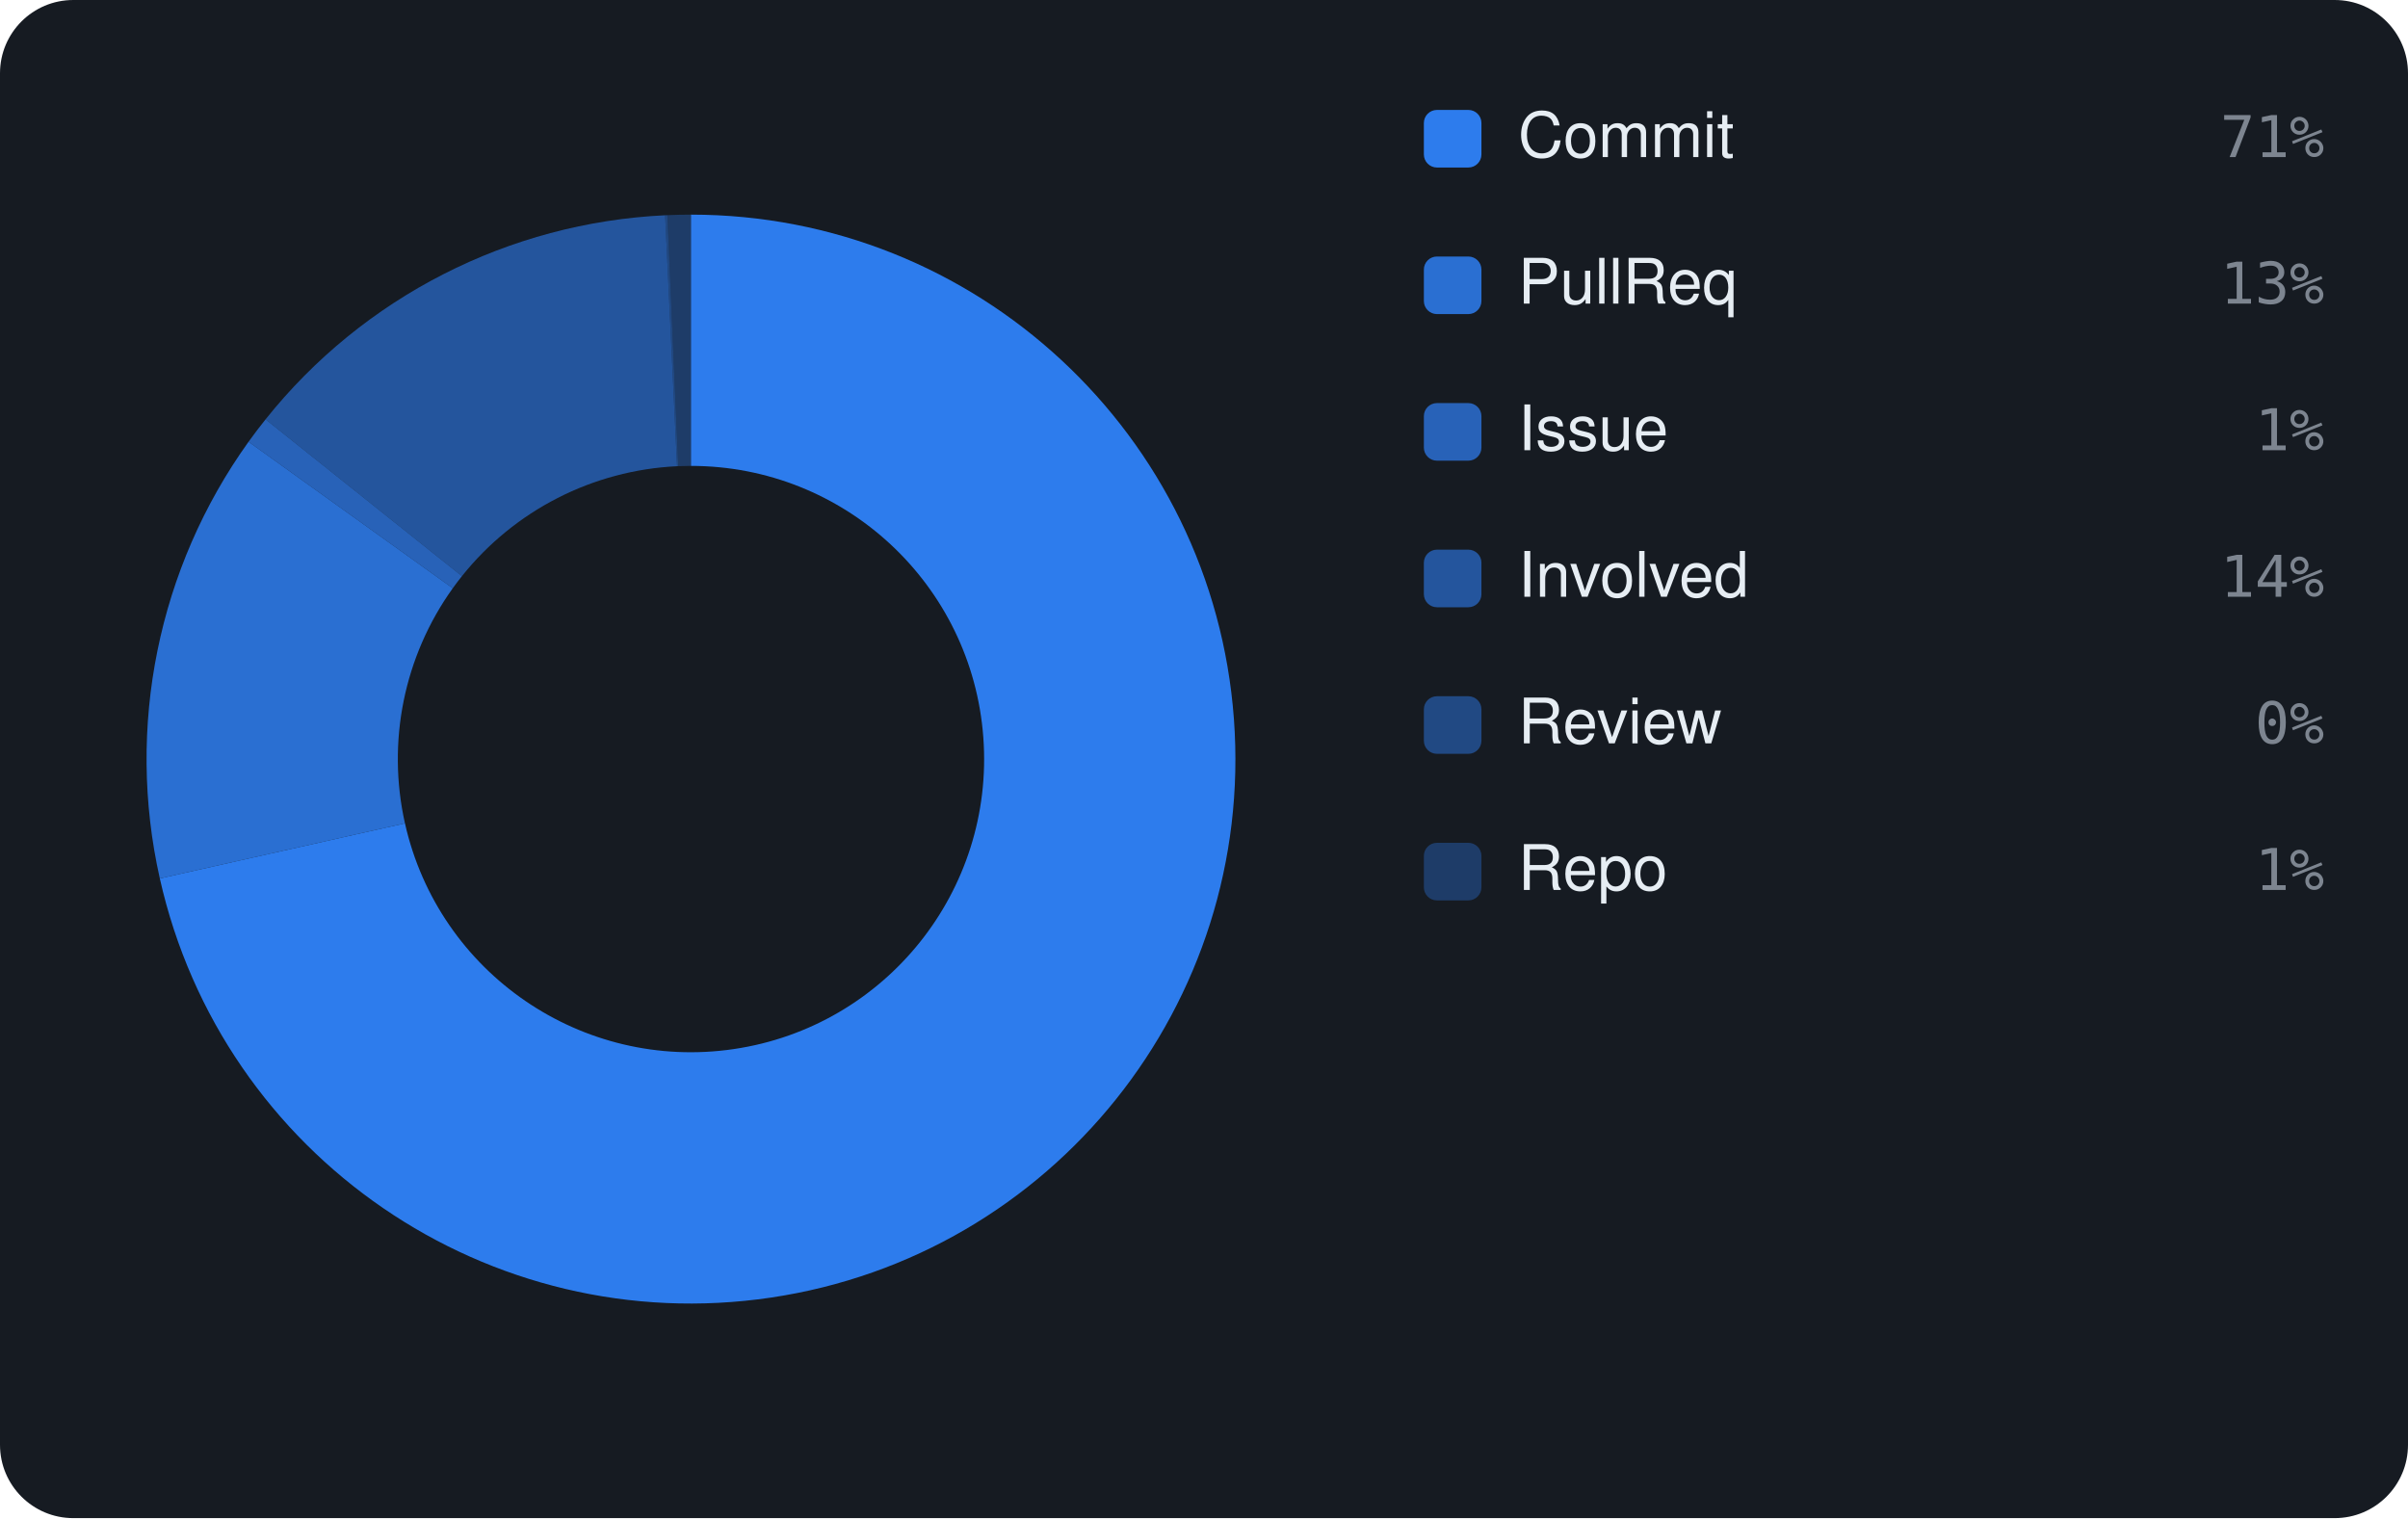
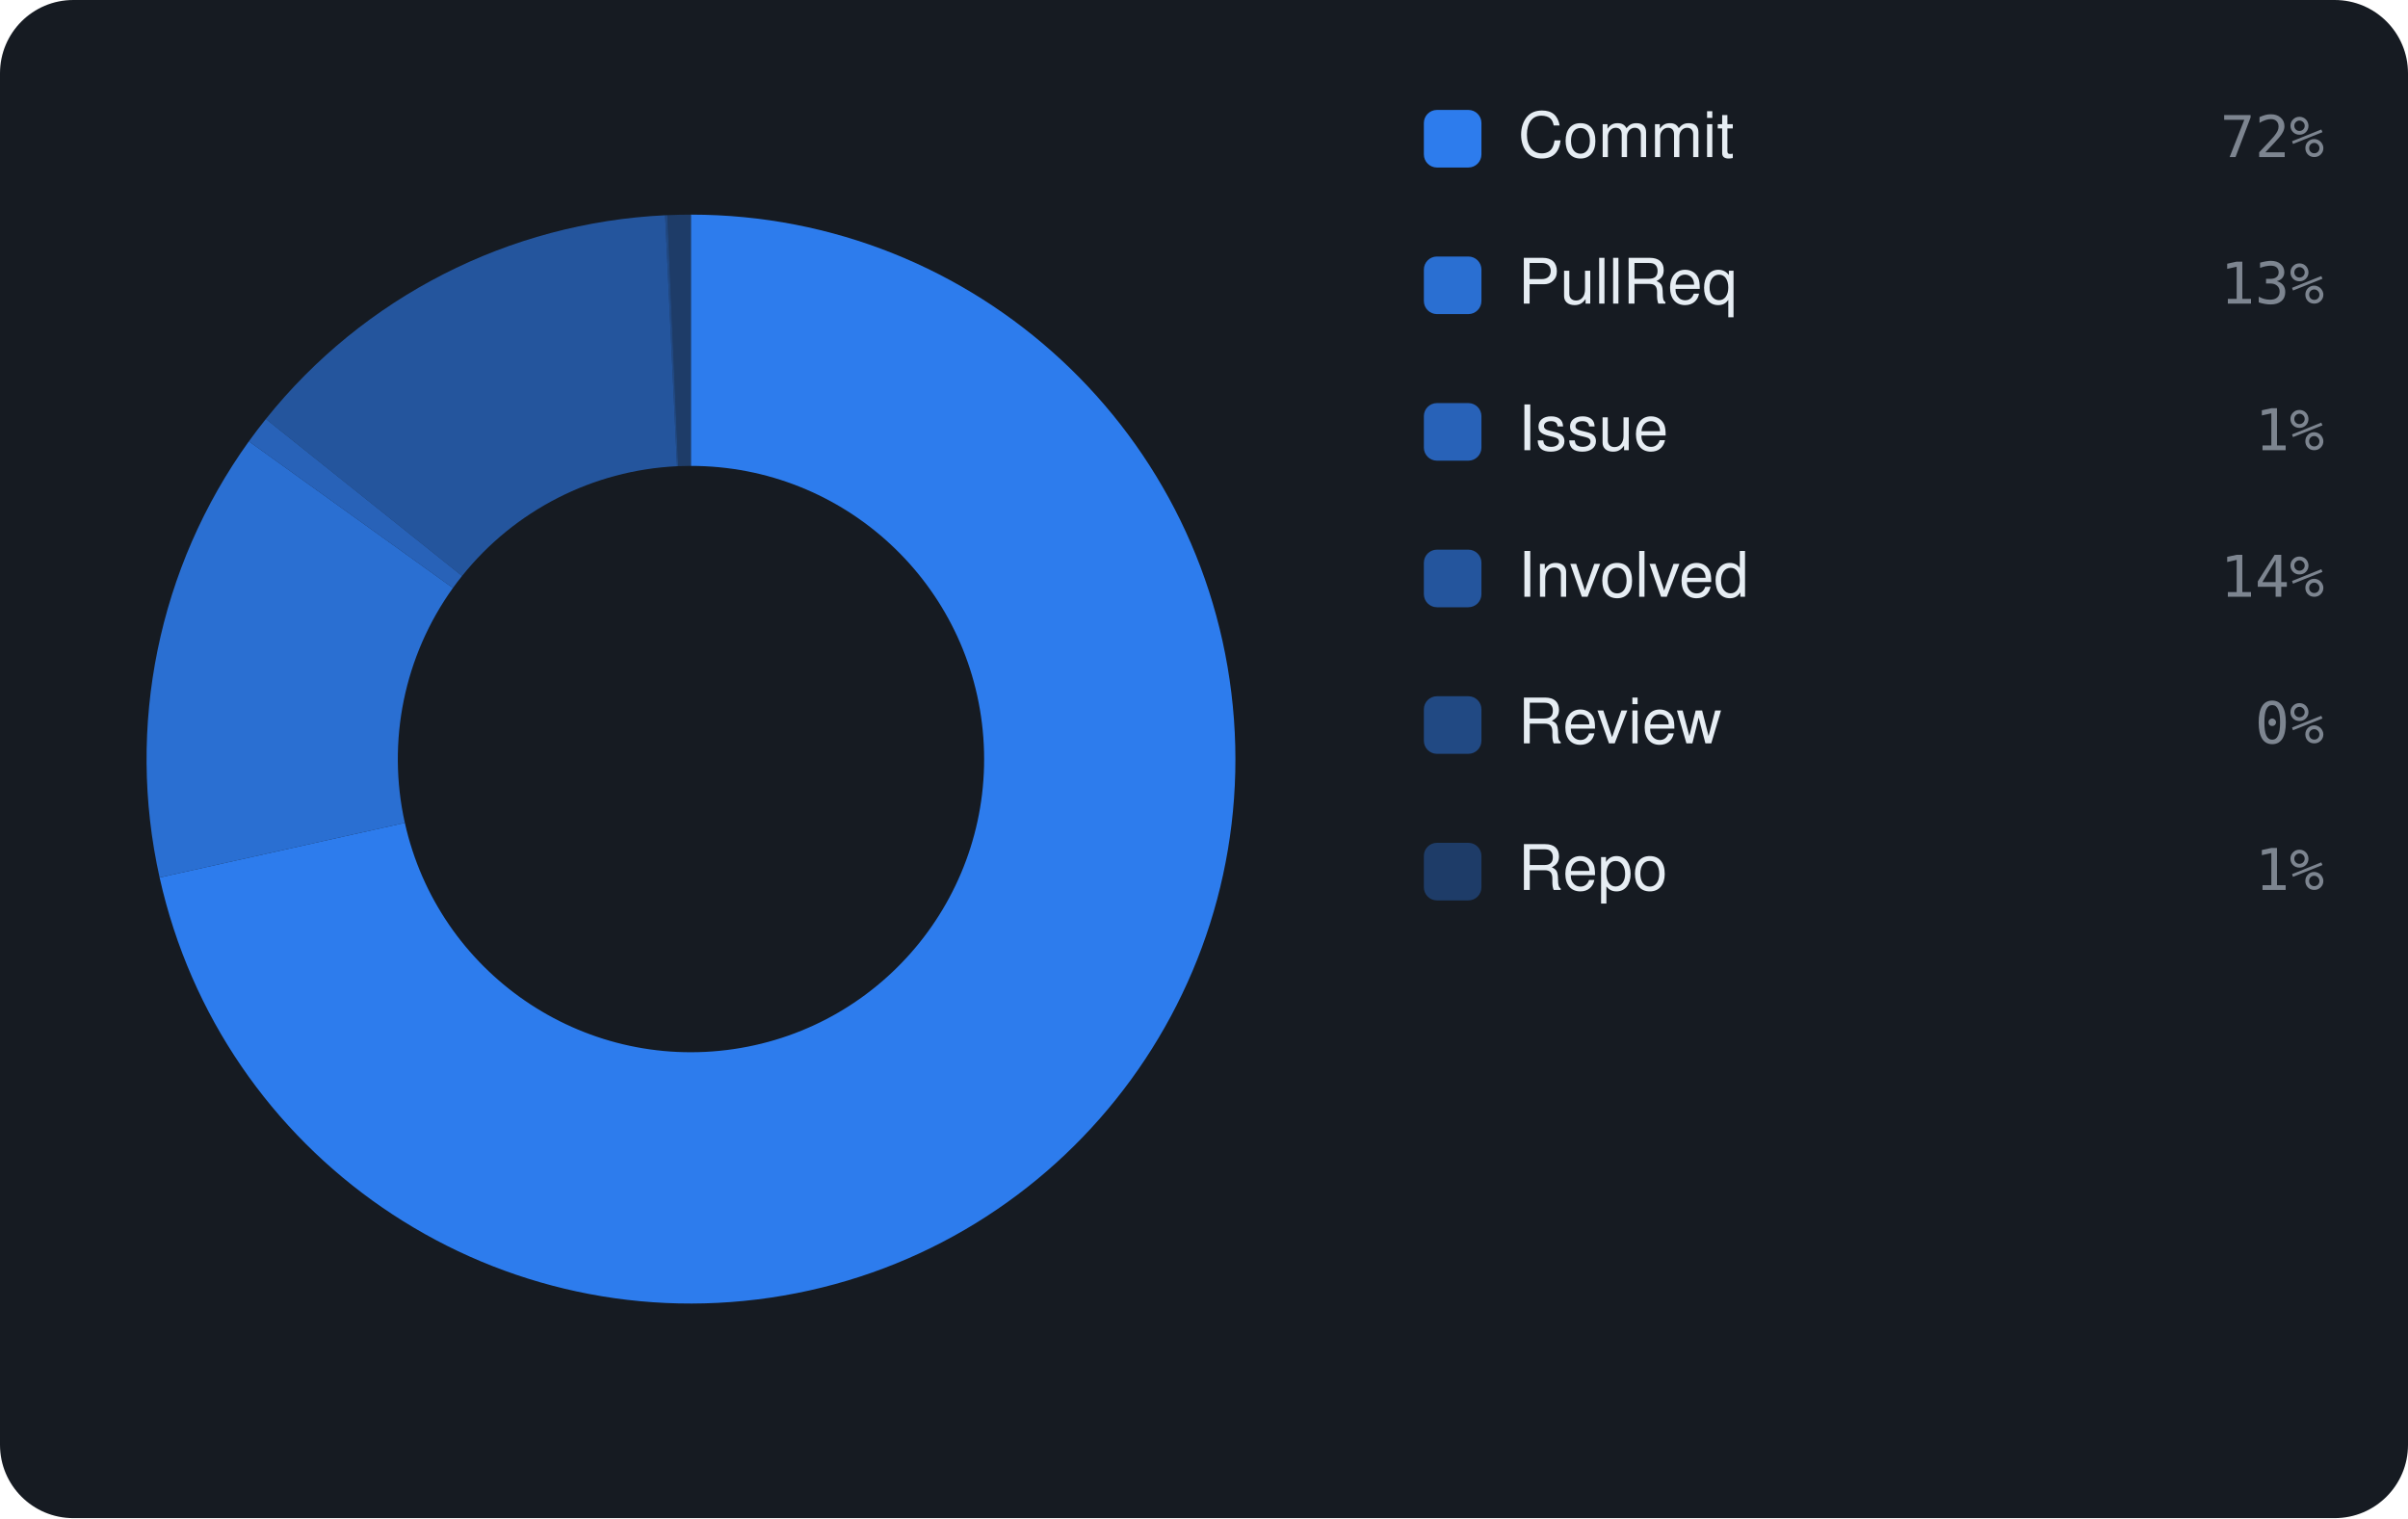
<svg xmlns="http://www.w3.org/2000/svg" viewBox="0 0 460 290" width="460" height="290" font-family="-apple-system,BlinkMacSystemFont,'Segoe UI',Helvetica,Arial,sans-serif">
  <rect width="460" height="290" rx="14" fill="#161b22" />
-   <path d="M132.00 41.00 A104 104 0 1 1 30.53 167.81 L77.36 157.28 A56 56 0 1 0 132.00 89.00 Z" fill="rgba(47,129,247,0.95)" />
-   <path d="M30.53 167.81 A104 104 0 0 1 47.48 84.39 L86.49 112.37 A56 56 0 0 0 77.36 157.28 Z" fill="rgba(47,129,247,0.826)" />
-   <path d="M47.48 84.39 A104 104 0 0 1 50.73 80.11 L88.24 110.06 A56 56 0 0 0 86.49 112.37 Z" fill="rgba(47,129,247,0.702)" />
-   <path d="M50.73 80.11 A104 104 0 0 1 127.06 41.12 L129.34 89.06 A56 56 0 0 0 88.24 110.06 Z" fill="rgba(47,129,247,0.578)" />
+   <path d="M132.00 41.00 A104 104 0 1 1 30.49 167.63 L77.34 157.19 A56 56 0 1 0 132.00 89.00 Z" fill="rgba(47,129,247,0.95)" />
+   <path d="M30.49 167.63 A104 104 0 0 1 47.54 84.31 L86.52 112.32 A56 56 0 0 0 77.34 157.19 Z" fill="rgba(47,129,247,0.826)" />
+   <path d="M47.54 84.31 A104 104 0 0 1 50.79 80.04 L88.27 110.02 A56 56 0 0 0 86.52 112.32 Z" fill="rgba(47,129,247,0.702)" />
+   <path d="M50.79 80.04 A104 104 0 0 1 127.06 41.12 L129.34 89.06 A56 56 0 0 0 88.27 110.02 Z" fill="rgba(47,129,247,0.578)" />
  <path d="M127.06 41.12 A104 104 0 0 1 127.49 41.10 L129.57 89.05 A56 56 0 0 0 129.34 89.06 Z" fill="rgba(47,129,247,0.454)" />
  <path d="M127.49 41.10 A104 104 0 0 1 132.00 41.00 L132.00 89.00 A56 56 0 0 0 129.57 89.05 Z" fill="rgba(47,129,247,0.33)" />
  <rect x="272" y="21" width="11" height="11" rx="2.5" fill="rgba(47,129,247,0.95)" />
  <text x="290" y="30" font-size="12" fill="#e6edf3">Commit</text>
-   <text x="444" y="30" text-anchor="end" font-size="11" font-family="monospace" fill="#7d8590">71%</text>
+   <text x="444" y="30" text-anchor="end" font-size="11" font-family="monospace" fill="#7d8590">72%</text>
  <rect x="272" y="49" width="11" height="11" rx="2.5" fill="rgba(47,129,247,0.826)" />
  <text x="290" y="58" font-size="12" fill="#e6edf3">PullReq</text>
  <text x="444" y="58" text-anchor="end" font-size="11" font-family="monospace" fill="#7d8590">13%</text>
  <rect x="272" y="77" width="11" height="11" rx="2.5" fill="rgba(47,129,247,0.702)" />
  <text x="290" y="86" font-size="12" fill="#e6edf3">Issue</text>
  <text x="444" y="86" text-anchor="end" font-size="11" font-family="monospace" fill="#7d8590">1%</text>
  <rect x="272" y="105" width="11" height="11" rx="2.5" fill="rgba(47,129,247,0.578)" />
  <text x="290" y="114" font-size="12" fill="#e6edf3">Involved</text>
  <text x="444" y="114" text-anchor="end" font-size="11" font-family="monospace" fill="#7d8590">14%</text>
  <rect x="272" y="133" width="11" height="11" rx="2.5" fill="rgba(47,129,247,0.454)" />
  <text x="290" y="142" font-size="12" fill="#e6edf3">Review</text>
  <text x="444" y="142" text-anchor="end" font-size="11" font-family="monospace" fill="#7d8590">0%</text>
  <rect x="272" y="161" width="11" height="11" rx="2.5" fill="rgba(47,129,247,0.33)" />
  <text x="290" y="170" font-size="12" fill="#e6edf3">Repo</text>
  <text x="444" y="170" text-anchor="end" font-size="11" font-family="monospace" fill="#7d8590">1%</text>
</svg>
